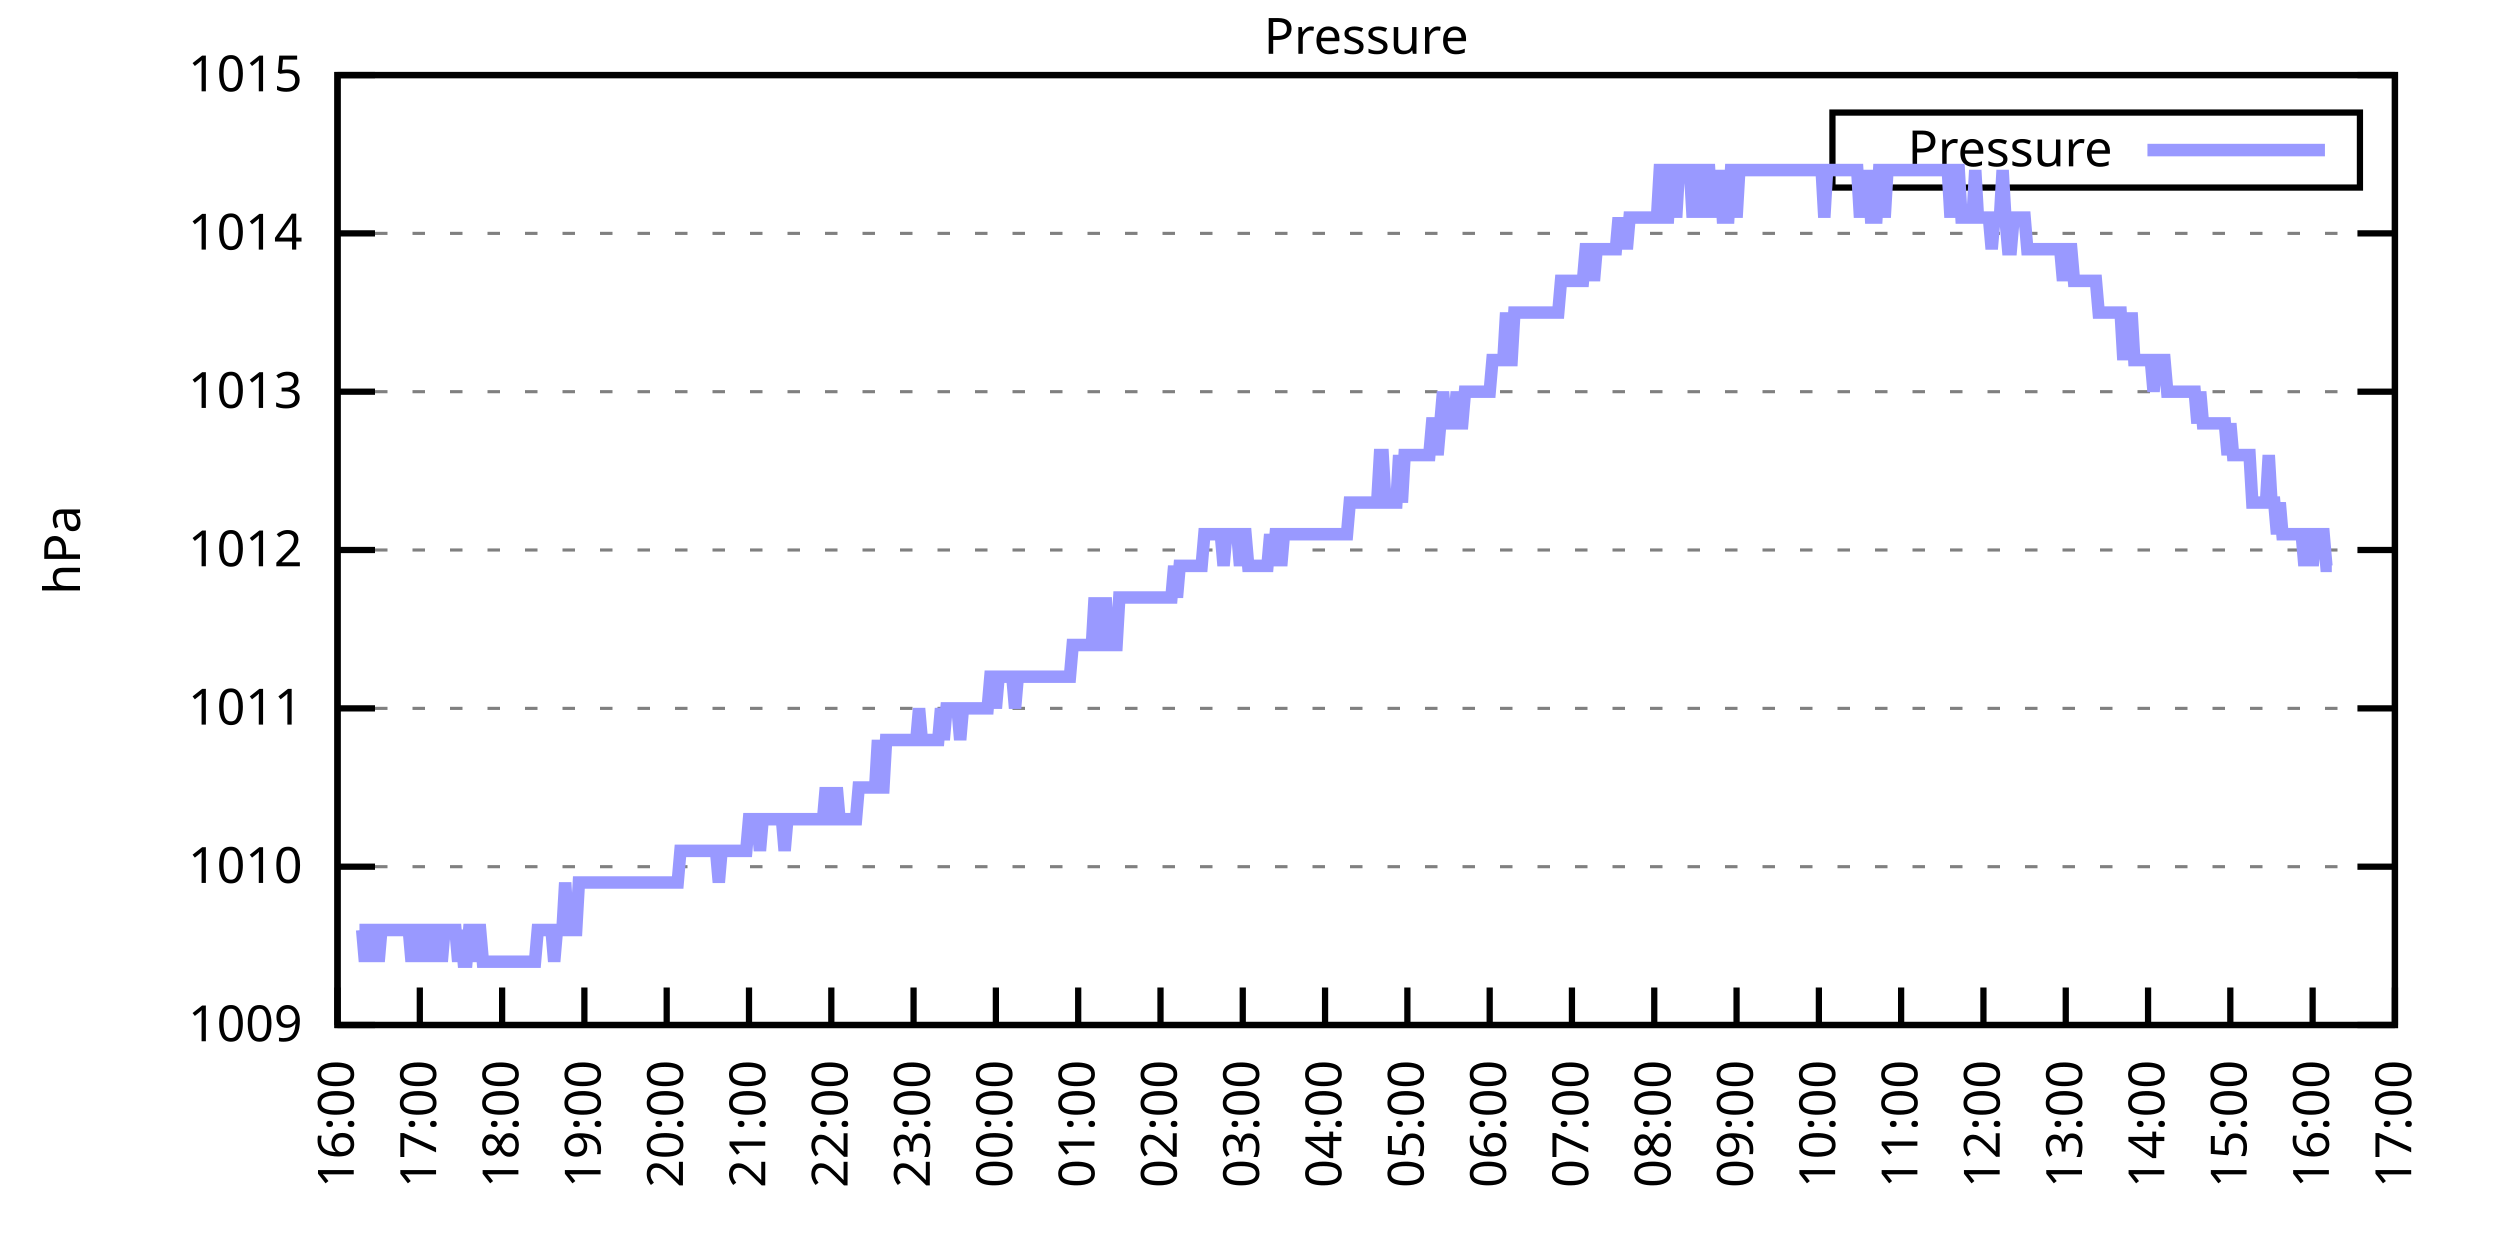
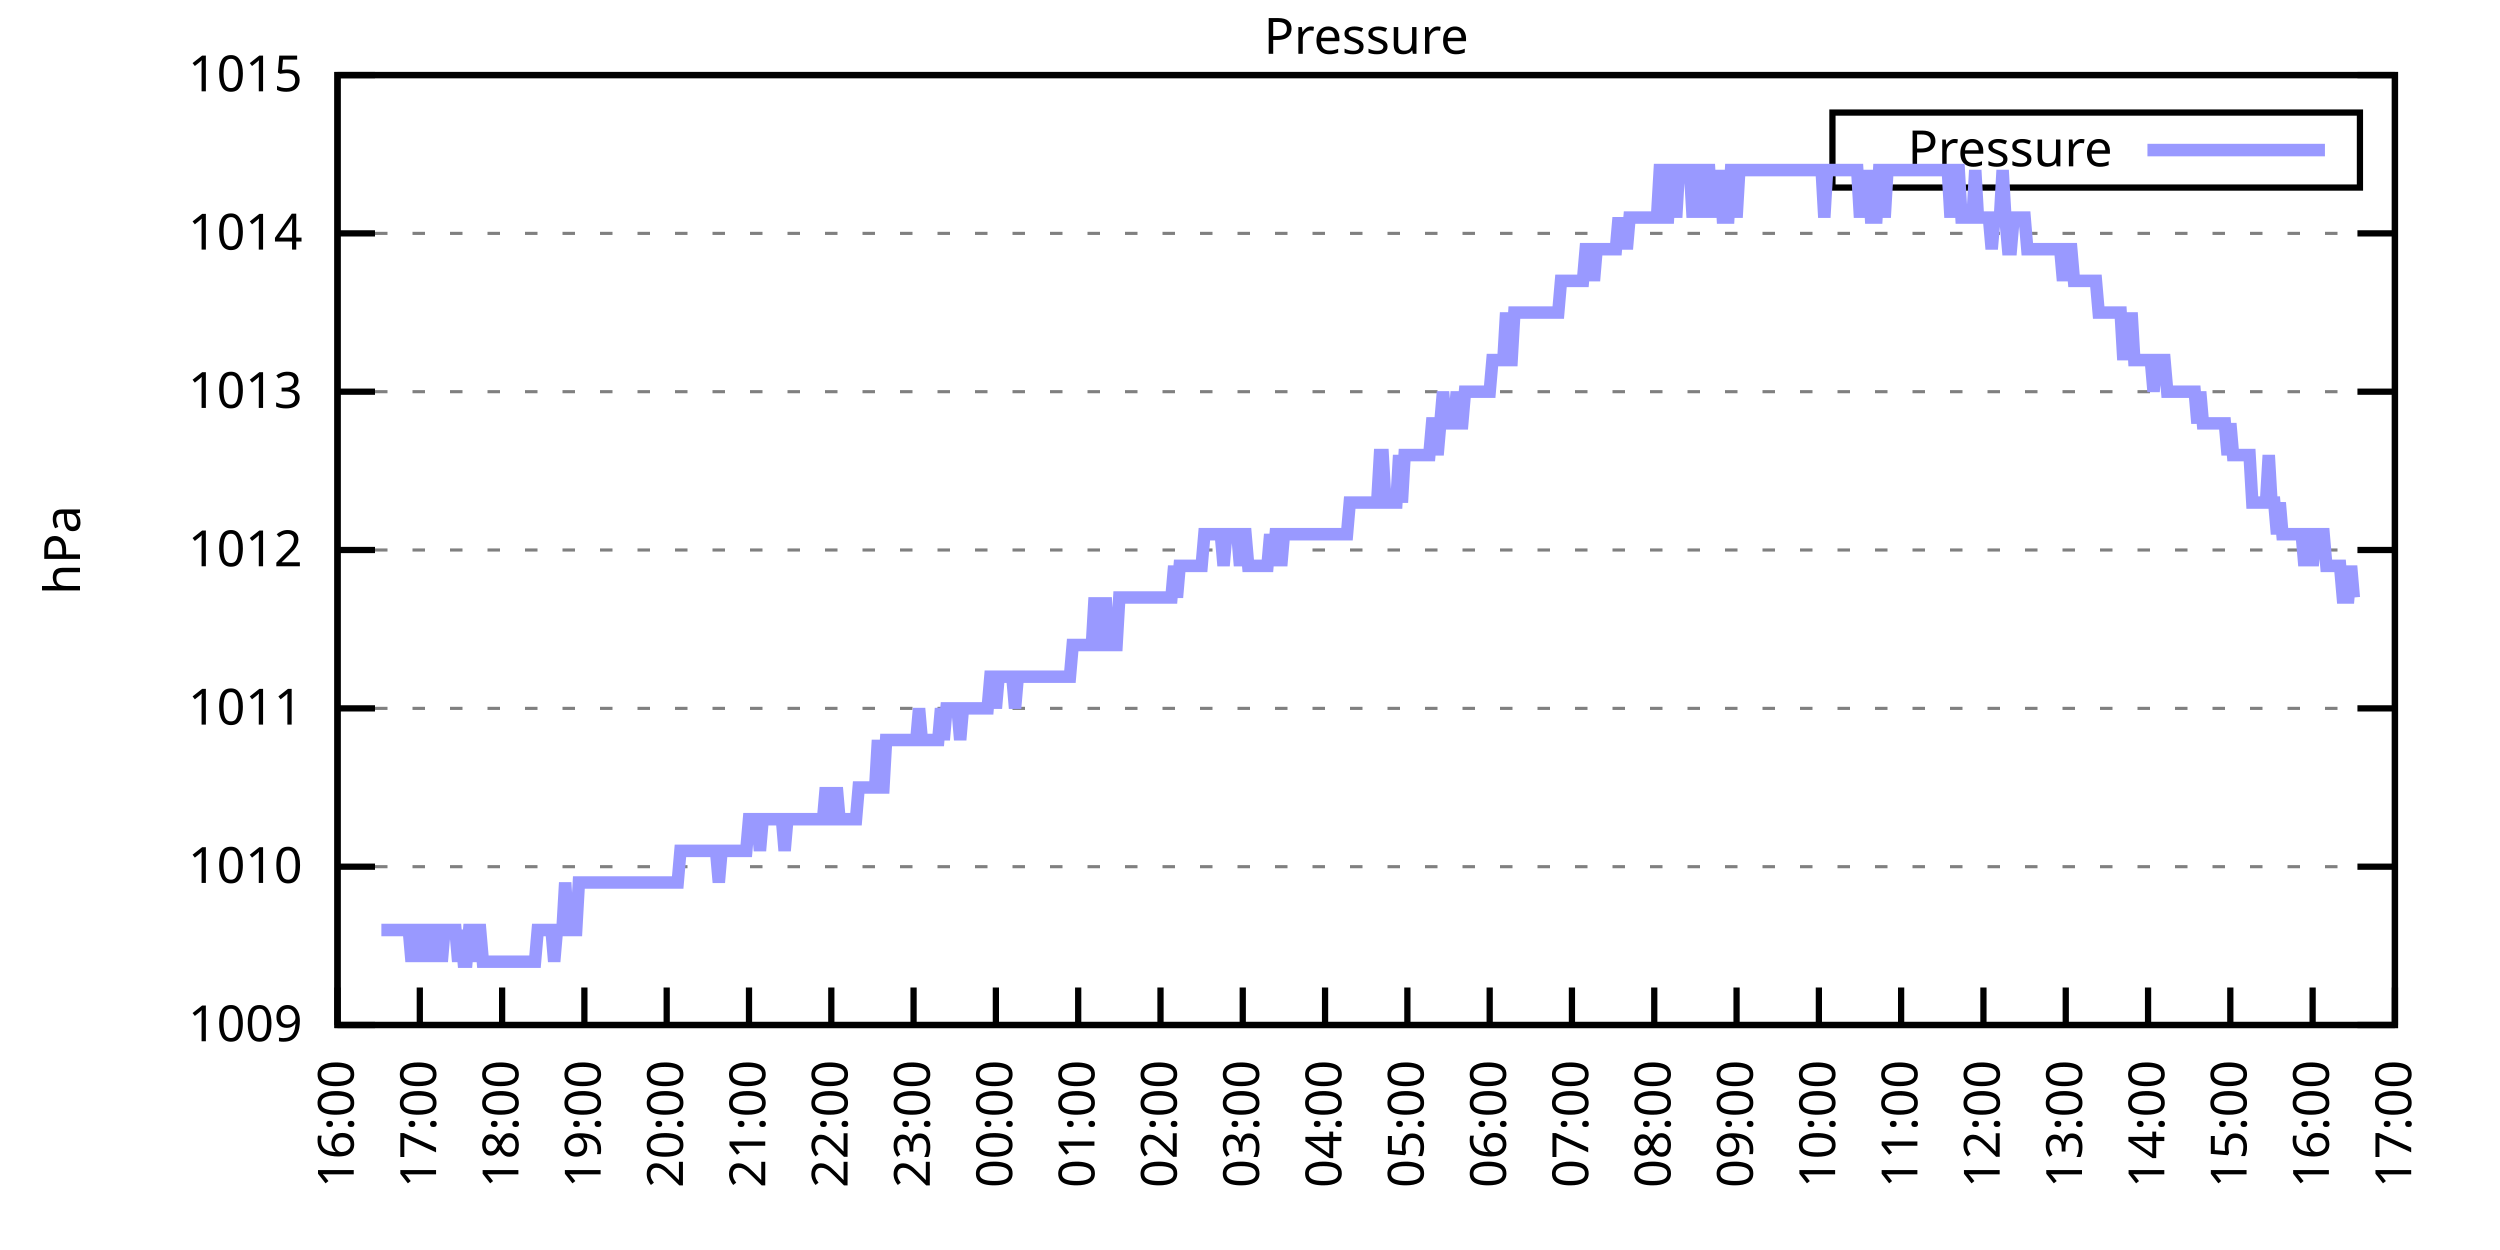
<svg xmlns="http://www.w3.org/2000/svg" xmlns:xlink="http://www.w3.org/1999/xlink" width="400" height="200" viewBox="0 0 400 200">
  <g id="gnuplot_canvas">
    <rect x="0" y="0" width="400" height="200" fill="none" />
    <defs>
      <circle id="gpDot" r="0.5" stroke-width="0.5" stroke="currentColor" />
      <path id="gpPt0" stroke-width="0.333" stroke="currentColor" d="M-1,0 h2 M0,-1 v2" />
      <path id="gpPt1" stroke-width="0.333" stroke="currentColor" d="M-1,-1 L1,1 M1,-1 L-1,1" />
      <path id="gpPt2" stroke-width="0.333" stroke="currentColor" d="M-1,0 L1,0 M0,-1 L0,1 M-1,-1 L1,1 M-1,1 L1,-1" />
      <rect id="gpPt3" stroke-width="0.333" stroke="currentColor" x="-1" y="-1" width="2" height="2" />
      <rect id="gpPt4" stroke-width="0.333" stroke="currentColor" fill="currentColor" x="-1" y="-1" width="2" height="2" />
      <circle id="gpPt5" stroke-width="0.333" stroke="currentColor" cx="0" cy="0" r="1" />
      <use xlink:href="#gpPt5" id="gpPt6" fill="currentColor" stroke="none" />
      <path id="gpPt7" stroke-width="0.333" stroke="currentColor" d="M0,-1.33 L-1.33,0.67 L1.33,0.67 z" />
      <use xlink:href="#gpPt7" id="gpPt8" fill="currentColor" stroke="none" />
      <use xlink:href="#gpPt7" id="gpPt9" stroke="currentColor" transform="rotate(180)" />
      <use xlink:href="#gpPt9" id="gpPt10" fill="currentColor" stroke="none" />
      <use xlink:href="#gpPt3" id="gpPt11" stroke="currentColor" transform="rotate(45)" />
      <use xlink:href="#gpPt11" id="gpPt12" fill="currentColor" stroke="none" />
      <path id="gpPt13" stroke-width="0.333" stroke="currentColor" d="M0,1.330 L1.265,0.411 L0.782,-1.067 L-0.782,-1.076 L-1.265,0.411 z" />
      <use xlink:href="#gpPt13" id="gpPt14" fill="currentColor" stroke="none" />
      <filter id="textbox" filterUnits="objectBoundingBox" x="0" y="0" height="1" width="1">
        <feFlood flood-color="white" flood-opacity="1" result="bgnd" />
        <feComposite in="SourceGraphic" in2="bgnd" operator="atop" />
      </filter>
      <filter id="greybox" filterUnits="objectBoundingBox" x="0" y="0" height="1" width="1">
        <feFlood flood-color="lightgrey" flood-opacity="1" result="grey" />
        <feComposite in="SourceGraphic" in2="grey" operator="atop" />
      </filter>
    </defs>
    <g fill="none" color="white" stroke="currentColor" stroke-width="1.00" stroke-linecap="butt" stroke-linejoin="miter">
</g>
    <g fill="none" color="black" stroke="currentColor" stroke-width="1.00" stroke-linecap="butt" stroke-linejoin="miter">
      <g stroke="none" shape-rendering="crispEdges">
        <polygon fill="rgb(255, 255, 255)" points="54.00,164.00 383.18,164.00 383.18,12.02 54.00,12.02 " />
      </g>
    </g>
    <g fill="none" color="black" stroke="currentColor" stroke-width="1.00" stroke-linecap="butt" stroke-linejoin="miter">
</g>
    <g fill="none" color="black" stroke="black" stroke-width="0.50" stroke-linecap="butt" stroke-linejoin="miter">
</g>
    <g fill="none" color="gray" stroke="currentColor" stroke-width="0.50" stroke-linecap="butt" stroke-linejoin="miter">
      <path stroke="gray" stroke-dasharray="2,4" class="gridline" d="M54.00,164.00 L383.19,164.00  " />
    </g>
    <g fill="none" color="gray" stroke="gray" stroke-width="1.00" stroke-linecap="butt" stroke-linejoin="miter">
</g>
    <g fill="none" color="black" stroke="currentColor" stroke-width="1.00" stroke-linecap="butt" stroke-linejoin="miter">
      <path stroke="black" d="M54.00,164.00 L60.00,164.00 M383.19,164.00 L377.19,164.00  " />
      <g transform="translate(48.40,166.60)" stroke="none" fill="black" font-family="Sans" font-size="8.00" text-anchor="end">
        <text>
          <tspan font-family="Sans"> 1009</tspan>
        </text>
      </g>
    </g>
    <g fill="none" color="black" stroke="currentColor" stroke-width="1.00" stroke-linecap="butt" stroke-linejoin="miter">
</g>
    <g fill="none" color="black" stroke="black" stroke-width="0.50" stroke-linecap="butt" stroke-linejoin="miter">
</g>
    <g fill="none" color="gray" stroke="currentColor" stroke-width="0.50" stroke-linecap="butt" stroke-linejoin="miter">
      <path stroke="gray" stroke-dasharray="2,4" class="gridline" d="M54.00,138.67 L383.19,138.67  " />
    </g>
    <g fill="none" color="gray" stroke="gray" stroke-width="1.00" stroke-linecap="butt" stroke-linejoin="miter">
</g>
    <g fill="none" color="black" stroke="currentColor" stroke-width="1.00" stroke-linecap="butt" stroke-linejoin="miter">
      <path stroke="black" d="M54.00,138.67 L60.00,138.67 M383.19,138.67 L377.19,138.67  " />
      <g transform="translate(48.40,141.27)" stroke="none" fill="black" font-family="Sans" font-size="8.00" text-anchor="end">
        <text>
          <tspan font-family="Sans"> 1010</tspan>
        </text>
      </g>
    </g>
    <g fill="none" color="black" stroke="currentColor" stroke-width="1.00" stroke-linecap="butt" stroke-linejoin="miter">
</g>
    <g fill="none" color="black" stroke="black" stroke-width="0.50" stroke-linecap="butt" stroke-linejoin="miter">
</g>
    <g fill="none" color="gray" stroke="currentColor" stroke-width="0.50" stroke-linecap="butt" stroke-linejoin="miter">
      <path stroke="gray" stroke-dasharray="2,4" class="gridline" d="M54.00,113.34 L383.19,113.34  " />
    </g>
    <g fill="none" color="gray" stroke="gray" stroke-width="1.00" stroke-linecap="butt" stroke-linejoin="miter">
</g>
    <g fill="none" color="black" stroke="currentColor" stroke-width="1.00" stroke-linecap="butt" stroke-linejoin="miter">
      <path stroke="black" d="M54.00,113.34 L60.00,113.34 M383.19,113.34 L377.19,113.34  " />
      <g transform="translate(48.40,115.94)" stroke="none" fill="black" font-family="Sans" font-size="8.00" text-anchor="end">
        <text>
          <tspan font-family="Sans"> 1011</tspan>
        </text>
      </g>
    </g>
    <g fill="none" color="black" stroke="currentColor" stroke-width="1.00" stroke-linecap="butt" stroke-linejoin="miter">
</g>
    <g fill="none" color="black" stroke="black" stroke-width="0.50" stroke-linecap="butt" stroke-linejoin="miter">
</g>
    <g fill="none" color="gray" stroke="currentColor" stroke-width="0.50" stroke-linecap="butt" stroke-linejoin="miter">
      <path stroke="gray" stroke-dasharray="2,4" class="gridline" d="M54.00,88.00 L383.19,88.00  " />
    </g>
    <g fill="none" color="gray" stroke="gray" stroke-width="1.00" stroke-linecap="butt" stroke-linejoin="miter">
</g>
    <g fill="none" color="black" stroke="currentColor" stroke-width="1.00" stroke-linecap="butt" stroke-linejoin="miter">
      <path stroke="black" d="M54.00,88.00 L60.00,88.00 M383.19,88.00 L377.19,88.00  " />
      <g transform="translate(48.40,90.60)" stroke="none" fill="black" font-family="Sans" font-size="8.00" text-anchor="end">
        <text>
          <tspan font-family="Sans"> 1012</tspan>
        </text>
      </g>
    </g>
    <g fill="none" color="black" stroke="currentColor" stroke-width="1.00" stroke-linecap="butt" stroke-linejoin="miter">
</g>
    <g fill="none" color="black" stroke="black" stroke-width="0.50" stroke-linecap="butt" stroke-linejoin="miter">
</g>
    <g fill="none" color="gray" stroke="currentColor" stroke-width="0.50" stroke-linecap="butt" stroke-linejoin="miter">
      <path stroke="gray" stroke-dasharray="2,4" class="gridline" d="M54.00,62.67 L383.19,62.67  " />
    </g>
    <g fill="none" color="gray" stroke="gray" stroke-width="1.00" stroke-linecap="butt" stroke-linejoin="miter">
</g>
    <g fill="none" color="black" stroke="currentColor" stroke-width="1.00" stroke-linecap="butt" stroke-linejoin="miter">
      <path stroke="black" d="M54.00,62.67 L60.00,62.67 M383.19,62.67 L377.19,62.67  " />
      <g transform="translate(48.40,65.27)" stroke="none" fill="black" font-family="Sans" font-size="8.00" text-anchor="end">
        <text>
          <tspan font-family="Sans"> 1013</tspan>
        </text>
      </g>
    </g>
    <g fill="none" color="black" stroke="currentColor" stroke-width="1.00" stroke-linecap="butt" stroke-linejoin="miter">
</g>
    <g fill="none" color="black" stroke="black" stroke-width="0.50" stroke-linecap="butt" stroke-linejoin="miter">
</g>
    <g fill="none" color="gray" stroke="currentColor" stroke-width="0.50" stroke-linecap="butt" stroke-linejoin="miter">
      <path stroke="gray" stroke-dasharray="2,4" class="gridline" d="M54.00,37.34 L383.19,37.34  " />
    </g>
    <g fill="none" color="gray" stroke="gray" stroke-width="1.00" stroke-linecap="butt" stroke-linejoin="miter">
</g>
    <g fill="none" color="black" stroke="currentColor" stroke-width="1.00" stroke-linecap="butt" stroke-linejoin="miter">
      <path stroke="black" d="M54.00,37.34 L60.00,37.34 M383.19,37.34 L377.19,37.34  " />
      <g transform="translate(48.40,39.94)" stroke="none" fill="black" font-family="Sans" font-size="8.00" text-anchor="end">
        <text>
          <tspan font-family="Sans"> 1014</tspan>
        </text>
      </g>
    </g>
    <g fill="none" color="black" stroke="currentColor" stroke-width="1.00" stroke-linecap="butt" stroke-linejoin="miter">
</g>
    <g fill="none" color="black" stroke="black" stroke-width="0.50" stroke-linecap="butt" stroke-linejoin="miter">
</g>
    <g fill="none" color="gray" stroke="currentColor" stroke-width="0.50" stroke-linecap="butt" stroke-linejoin="miter">
      <path stroke="gray" stroke-dasharray="2,4" class="gridline" d="M54.00,12.01 L383.19,12.01  " />
    </g>
    <g fill="none" color="gray" stroke="gray" stroke-width="1.00" stroke-linecap="butt" stroke-linejoin="miter">
</g>
    <g fill="none" color="black" stroke="currentColor" stroke-width="1.00" stroke-linecap="butt" stroke-linejoin="miter">
      <path stroke="black" d="M54.00,12.01 L60.00,12.01 M383.19,12.01 L377.19,12.01  " />
      <g transform="translate(48.40,14.61)" stroke="none" fill="black" font-family="Sans" font-size="8.00" text-anchor="end">
        <text>
          <tspan font-family="Sans"> 1015</tspan>
        </text>
      </g>
    </g>
    <g fill="none" color="black" stroke="currentColor" stroke-width="1.00" stroke-linecap="butt" stroke-linejoin="miter">
      <path stroke="black" d="M54.00,164.00 L54.00,158.00  " />
      <g transform="translate(56.60,169.60) rotate(270.00)" stroke="none" fill="black" font-family="Sans" font-size="8.00" text-anchor="end">
        <text>
          <tspan font-family="Sans">16:00</tspan>
        </text>
      </g>
    </g>
    <g fill="none" color="black" stroke="currentColor" stroke-width="1.00" stroke-linecap="butt" stroke-linejoin="miter">
      <path stroke="black" d="M67.17,164.00 L67.17,158.00  " />
      <g transform="translate(69.77,169.60) rotate(270.00)" stroke="none" fill="black" font-family="Sans" font-size="8.00" text-anchor="end">
        <text>
          <tspan font-family="Sans">17:00</tspan>
        </text>
      </g>
    </g>
    <g fill="none" color="black" stroke="currentColor" stroke-width="1.00" stroke-linecap="butt" stroke-linejoin="miter">
      <path stroke="black" d="M80.34,164.00 L80.34,158.00  " />
      <g transform="translate(82.94,169.60) rotate(270.00)" stroke="none" fill="black" font-family="Sans" font-size="8.00" text-anchor="end">
        <text>
          <tspan font-family="Sans">18:00</tspan>
        </text>
      </g>
    </g>
    <g fill="none" color="black" stroke="currentColor" stroke-width="1.00" stroke-linecap="butt" stroke-linejoin="miter">
      <path stroke="black" d="M93.50,164.00 L93.50,158.00  " />
      <g transform="translate(96.10,169.60) rotate(270.00)" stroke="none" fill="black" font-family="Sans" font-size="8.00" text-anchor="end">
        <text>
          <tspan font-family="Sans">19:00</tspan>
        </text>
      </g>
    </g>
    <g fill="none" color="black" stroke="currentColor" stroke-width="1.00" stroke-linecap="butt" stroke-linejoin="miter">
      <path stroke="black" d="M106.67,164.00 L106.67,158.00  " />
      <g transform="translate(109.27,169.60) rotate(270.00)" stroke="none" fill="black" font-family="Sans" font-size="8.00" text-anchor="end">
        <text>
          <tspan font-family="Sans">20:00</tspan>
        </text>
      </g>
    </g>
    <g fill="none" color="black" stroke="currentColor" stroke-width="1.00" stroke-linecap="butt" stroke-linejoin="miter">
      <path stroke="black" d="M119.84,164.00 L119.84,158.00  " />
      <g transform="translate(122.44,169.60) rotate(270.00)" stroke="none" fill="black" font-family="Sans" font-size="8.00" text-anchor="end">
        <text>
          <tspan font-family="Sans">21:00</tspan>
        </text>
      </g>
    </g>
    <g fill="none" color="black" stroke="currentColor" stroke-width="1.00" stroke-linecap="butt" stroke-linejoin="miter">
      <path stroke="black" d="M133.01,164.00 L133.01,158.00  " />
      <g transform="translate(135.61,169.60) rotate(270.00)" stroke="none" fill="black" font-family="Sans" font-size="8.00" text-anchor="end">
        <text>
          <tspan font-family="Sans">22:00</tspan>
        </text>
      </g>
    </g>
    <g fill="none" color="black" stroke="currentColor" stroke-width="1.00" stroke-linecap="butt" stroke-linejoin="miter">
      <path stroke="black" d="M146.17,164.00 L146.17,158.00  " />
      <g transform="translate(148.77,169.60) rotate(270.00)" stroke="none" fill="black" font-family="Sans" font-size="8.00" text-anchor="end">
        <text>
          <tspan font-family="Sans">23:00</tspan>
        </text>
      </g>
    </g>
    <g fill="none" color="black" stroke="currentColor" stroke-width="1.00" stroke-linecap="butt" stroke-linejoin="miter">
      <path stroke="black" d="M159.34,164.00 L159.34,158.00  " />
      <g transform="translate(161.94,169.60) rotate(270.00)" stroke="none" fill="black" font-family="Sans" font-size="8.00" text-anchor="end">
        <text>
          <tspan font-family="Sans">00:00</tspan>
        </text>
      </g>
    </g>
    <g fill="none" color="black" stroke="currentColor" stroke-width="1.00" stroke-linecap="butt" stroke-linejoin="miter">
      <path stroke="black" d="M172.51,164.00 L172.51,158.00  " />
      <g transform="translate(175.11,169.60) rotate(270.00)" stroke="none" fill="black" font-family="Sans" font-size="8.00" text-anchor="end">
        <text>
          <tspan font-family="Sans">01:00</tspan>
        </text>
      </g>
    </g>
    <g fill="none" color="black" stroke="currentColor" stroke-width="1.00" stroke-linecap="butt" stroke-linejoin="miter">
      <path stroke="black" d="M185.68,164.00 L185.68,158.00  " />
      <g transform="translate(188.28,169.60) rotate(270.00)" stroke="none" fill="black" font-family="Sans" font-size="8.00" text-anchor="end">
        <text>
          <tspan font-family="Sans">02:00</tspan>
        </text>
      </g>
    </g>
    <g fill="none" color="black" stroke="currentColor" stroke-width="1.00" stroke-linecap="butt" stroke-linejoin="miter">
      <path stroke="black" d="M198.84,164.00 L198.84,158.00  " />
      <g transform="translate(201.44,169.60) rotate(270.00)" stroke="none" fill="black" font-family="Sans" font-size="8.00" text-anchor="end">
        <text>
          <tspan font-family="Sans">03:00</tspan>
        </text>
      </g>
    </g>
    <g fill="none" color="black" stroke="currentColor" stroke-width="1.00" stroke-linecap="butt" stroke-linejoin="miter">
      <path stroke="black" d="M212.01,164.00 L212.01,158.00  " />
      <g transform="translate(214.61,169.60) rotate(270.00)" stroke="none" fill="black" font-family="Sans" font-size="8.00" text-anchor="end">
        <text>
          <tspan font-family="Sans">04:00</tspan>
        </text>
      </g>
    </g>
    <g fill="none" color="black" stroke="currentColor" stroke-width="1.00" stroke-linecap="butt" stroke-linejoin="miter">
      <path stroke="black" d="M225.18,164.00 L225.18,158.00  " />
      <g transform="translate(227.78,169.60) rotate(270.00)" stroke="none" fill="black" font-family="Sans" font-size="8.00" text-anchor="end">
        <text>
          <tspan font-family="Sans">05:00</tspan>
        </text>
      </g>
    </g>
    <g fill="none" color="black" stroke="currentColor" stroke-width="1.00" stroke-linecap="butt" stroke-linejoin="miter">
      <path stroke="black" d="M238.35,164.00 L238.35,158.00  " />
      <g transform="translate(240.95,169.60) rotate(270.00)" stroke="none" fill="black" font-family="Sans" font-size="8.00" text-anchor="end">
        <text>
          <tspan font-family="Sans">06:00</tspan>
        </text>
      </g>
    </g>
    <g fill="none" color="black" stroke="currentColor" stroke-width="1.00" stroke-linecap="butt" stroke-linejoin="miter">
      <path stroke="black" d="M251.51,164.00 L251.51,158.00  " />
      <g transform="translate(254.11,169.60) rotate(270.00)" stroke="none" fill="black" font-family="Sans" font-size="8.00" text-anchor="end">
        <text>
          <tspan font-family="Sans">07:00</tspan>
        </text>
      </g>
    </g>
    <g fill="none" color="black" stroke="currentColor" stroke-width="1.00" stroke-linecap="butt" stroke-linejoin="miter">
      <path stroke="black" d="M264.68,164.00 L264.68,158.00  " />
      <g transform="translate(267.28,169.60) rotate(270.00)" stroke="none" fill="black" font-family="Sans" font-size="8.00" text-anchor="end">
        <text>
          <tspan font-family="Sans">08:00</tspan>
        </text>
      </g>
    </g>
    <g fill="none" color="black" stroke="currentColor" stroke-width="1.00" stroke-linecap="butt" stroke-linejoin="miter">
      <path stroke="black" d="M277.85,164.00 L277.85,158.00  " />
      <g transform="translate(280.45,169.60) rotate(270.00)" stroke="none" fill="black" font-family="Sans" font-size="8.00" text-anchor="end">
        <text>
          <tspan font-family="Sans">09:00</tspan>
        </text>
      </g>
    </g>
    <g fill="none" color="black" stroke="currentColor" stroke-width="1.00" stroke-linecap="butt" stroke-linejoin="miter">
      <path stroke="black" d="M291.02,164.00 L291.02,158.00  " />
      <g transform="translate(293.62,169.60) rotate(270.00)" stroke="none" fill="black" font-family="Sans" font-size="8.00" text-anchor="end">
        <text>
          <tspan font-family="Sans">10:00</tspan>
        </text>
      </g>
    </g>
    <g fill="none" color="black" stroke="currentColor" stroke-width="1.00" stroke-linecap="butt" stroke-linejoin="miter">
      <path stroke="black" d="M304.18,164.00 L304.18,158.00  " />
      <g transform="translate(306.78,169.60) rotate(270.00)" stroke="none" fill="black" font-family="Sans" font-size="8.00" text-anchor="end">
        <text>
          <tspan font-family="Sans">11:00</tspan>
        </text>
      </g>
    </g>
    <g fill="none" color="black" stroke="currentColor" stroke-width="1.00" stroke-linecap="butt" stroke-linejoin="miter">
      <path stroke="black" d="M317.35,164.00 L317.35,158.00  " />
      <g transform="translate(319.95,169.60) rotate(270.00)" stroke="none" fill="black" font-family="Sans" font-size="8.00" text-anchor="end">
        <text>
          <tspan font-family="Sans">12:00</tspan>
        </text>
      </g>
    </g>
    <g fill="none" color="black" stroke="currentColor" stroke-width="1.00" stroke-linecap="butt" stroke-linejoin="miter">
      <path stroke="black" d="M330.52,164.00 L330.52,158.00  " />
      <g transform="translate(333.12,169.60) rotate(270.00)" stroke="none" fill="black" font-family="Sans" font-size="8.00" text-anchor="end">
        <text>
          <tspan font-family="Sans">13:00</tspan>
        </text>
      </g>
    </g>
    <g fill="none" color="black" stroke="currentColor" stroke-width="1.00" stroke-linecap="butt" stroke-linejoin="miter">
      <path stroke="black" d="M343.69,164.00 L343.69,158.00  " />
      <g transform="translate(346.29,169.60) rotate(270.00)" stroke="none" fill="black" font-family="Sans" font-size="8.00" text-anchor="end">
        <text>
          <tspan font-family="Sans">14:00</tspan>
        </text>
      </g>
    </g>
    <g fill="none" color="black" stroke="currentColor" stroke-width="1.00" stroke-linecap="butt" stroke-linejoin="miter">
      <path stroke="black" d="M356.85,164.00 L356.85,158.00  " />
      <g transform="translate(359.45,169.60) rotate(270.00)" stroke="none" fill="black" font-family="Sans" font-size="8.00" text-anchor="end">
        <text>
          <tspan font-family="Sans">15:00</tspan>
        </text>
      </g>
    </g>
    <g fill="none" color="black" stroke="currentColor" stroke-width="1.00" stroke-linecap="butt" stroke-linejoin="miter">
      <path stroke="black" d="M370.02,164.00 L370.02,158.00  " />
      <g transform="translate(372.62,169.60) rotate(270.00)" stroke="none" fill="black" font-family="Sans" font-size="8.00" text-anchor="end">
        <text>
          <tspan font-family="Sans">16:00</tspan>
        </text>
      </g>
    </g>
    <g fill="none" color="black" stroke="currentColor" stroke-width="1.00" stroke-linecap="butt" stroke-linejoin="miter">
      <path stroke="black" d="M383.19,164.00 L383.19,158.00  " />
      <g transform="translate(385.79,169.60) rotate(270.00)" stroke="none" fill="black" font-family="Sans" font-size="8.00" text-anchor="end">
        <text>
          <tspan font-family="Sans">17:00</tspan>
        </text>
      </g>
    </g>
    <g fill="none" color="black" stroke="currentColor" stroke-width="1.00" stroke-linecap="butt" stroke-linejoin="miter">
</g>
    <g fill="none" color="black" stroke="currentColor" stroke-width="1.00" stroke-linecap="butt" stroke-linejoin="miter">
      <path stroke="black" d="M54.00,12.01 L54.00,164.00 L383.19,164.00 L383.19,12.01 L54.00,12.01 Z  " />
    </g>
    <g fill="none" color="black" stroke="currentColor" stroke-width="1.00" stroke-linecap="butt" stroke-linejoin="miter">
</g>
    <g fill="none" color="black" stroke="currentColor" stroke-width="1.00" stroke-linecap="butt" stroke-linejoin="miter">
      <path stroke="black" d="M293.19,30.01 L293.19,18.01 L377.59,18.01 L377.59,30.01 L293.19,30.01 Z  " />
    </g>
    <g id="Pressure_plot_1">
      <g fill="none" color="white" stroke="black" stroke-width="2.00" stroke-linecap="butt" stroke-linejoin="miter">
</g>
      <g fill="none" color="black" stroke="currentColor" stroke-width="2.00" stroke-linecap="butt" stroke-linejoin="miter">
        <g transform="translate(337.99,26.61)" stroke="none" fill="black" font-family="Sans" font-size="8.00" text-anchor="end">
          <text>
            <tspan font-family="Sans">Pressure</tspan>
          </text>
        </g>
      </g>
      <g fill="none" color="black" stroke="currentColor" stroke-width="2.00" stroke-linecap="butt" stroke-linejoin="miter">
-         <path stroke="rgb(153, 153, 255)" d="M343.59,24.01 L371.99,24.01 M57.51,148.80 L57.95,148.80 L58.39,153.87 L58.83,148.80 L59.27,148.80 L59.71,153.87   L60.14,148.80 L60.58,153.87 L61.02,148.80 L61.46,148.80 L61.90,148.80 L62.34,148.80 L62.78,148.80 L63.22,148.80   L63.66,148.80 L64.10,148.80 L64.53,148.80 L64.97,148.80 L65.41,148.80 L65.85,153.87 L66.29,148.80 L66.73,153.87   L67.17,148.80 L67.61,148.80 L68.05,153.87 L68.48,148.80 L68.92,153.87 L69.36,148.80 L69.80,148.80 L70.24,148.80   L70.68,153.87 L71.12,148.80 L71.56,148.80 L72.00,148.80 L72.43,148.80 L72.87,148.80 L73.31,153.87 L73.75,148.80   L74.19,153.87 L74.63,153.87 L75.07,148.80 L75.51,148.80 L75.95,153.87 L76.38,148.80 L76.82,148.80 L77.26,153.87   L77.70,153.87 L78.14,153.87 L78.58,153.87 L79.02,153.87 L79.46,153.87 L79.90,153.87 L80.34,153.87 L80.77,153.87   L81.21,153.87 L81.65,153.87 L82.09,153.87 L82.53,153.87 L82.97,153.87 L83.41,153.87 L83.85,153.87 L84.29,153.87   L84.72,153.87 L85.16,153.87 L85.60,153.87 L86.04,148.80 L86.48,148.80 L86.92,148.80 L87.36,148.80 L87.80,148.80   L88.24,148.80 L88.67,153.87 L89.11,148.80 L89.55,148.80 L89.99,148.80 L90.43,141.20 L90.87,148.80 L91.31,148.80   L91.75,148.80 L92.19,148.80 L92.62,141.20 L93.06,141.20 L93.50,141.20 L93.94,141.20 L94.38,141.20 L94.82,141.20   L95.26,141.20 L95.70,141.20 L96.14,141.20 L96.58,141.20 L97.01,141.20 L97.45,141.20 L97.89,141.20 L98.33,141.20   L98.77,141.20 L99.21,141.20 L99.65,141.20 L100.09,141.20 L100.53,141.20 L100.96,141.20 L101.40,141.20 L101.84,141.20   L102.28,141.20 L102.72,141.20 L103.16,141.20 L103.60,141.20 L104.04,141.20 L104.48,141.20 L104.91,141.20 L105.35,141.20   L105.79,141.20 L106.23,141.20 L106.67,141.20 L107.11,141.20 L107.55,141.20 L107.99,141.20 L108.43,141.20 L108.87,136.14   L109.30,136.14 L109.74,136.14 L110.18,136.14 L110.62,136.14 L111.06,136.14 L111.50,136.14 L111.94,136.14 L112.38,136.14   L112.82,136.14 L113.25,136.14 L113.69,136.14 L114.13,136.14 L114.57,136.14 L115.01,141.20 L115.45,136.14 L115.89,136.14   L116.33,136.14 L116.77,136.14 L117.20,136.14 L117.64,136.14 L118.08,136.14 L118.52,136.14 L118.96,136.14 L119.40,136.14   L119.84,131.07 L120.28,131.07 L120.72,131.07 L121.15,131.07 L121.59,136.14 L122.03,131.07 L122.47,131.07 L122.91,131.07   L123.35,131.07 L123.79,131.07 L124.23,131.07 L124.67,131.07 L125.11,131.07 L125.54,136.14 L125.98,131.07 L126.42,131.07   L126.86,131.07 L127.30,131.07 L127.74,131.07 L128.18,131.07 L128.62,131.07 L129.06,131.07 L129.49,131.07 L129.93,131.07   L130.37,131.07 L130.81,131.07 L131.25,131.07 L131.69,131.07 L132.13,126.00 L132.57,131.07 L133.01,131.07 L133.44,131.07   L133.88,126.00 L134.32,131.07 L134.76,131.07 L135.20,131.07 L135.64,131.07 L136.08,131.07 L136.52,131.07 L136.96,131.07   L137.39,126.00 L137.83,126.00 L138.27,126.00 L138.71,126.00 L139.15,126.00 L139.59,126.00 L140.03,126.00 L140.47,118.40   L140.91,126.00 L141.35,126.00 L141.78,118.40 L142.22,118.40 L142.66,118.40 L143.10,118.40 L143.54,118.40 L143.98,118.40   L144.42,118.40 L144.86,118.40 L145.30,118.40 L145.73,118.40 L146.17,118.40 L146.61,118.40 L147.05,113.34 L147.49,118.40   L147.93,118.40 L148.37,118.40 L148.81,118.40 L149.25,118.40 L149.68,118.40 L150.12,118.40 L150.56,113.34 L151.00,118.40   L151.44,113.34 L151.88,113.34 L152.32,113.34 L152.76,113.34 L153.20,113.34 L153.63,118.40 L154.07,113.34 L154.51,113.34   L154.95,113.34 L155.39,113.34 L155.83,113.34 L156.27,113.34 L156.71,113.34 L157.15,113.34 L157.59,113.34 L158.02,113.34   L158.46,108.27 L158.90,108.27 L159.34,113.34 L159.78,108.27 L160.22,108.27 L160.66,108.27 L161.10,108.27 L161.54,108.27   L161.97,108.27 L162.41,113.34 L162.85,108.27 L163.29,108.27 L163.73,108.27 L164.17,108.27 L164.61,108.27 L165.05,108.27   L165.49,108.27 L165.92,108.27 L166.36,108.27 L166.80,108.27 L167.24,108.27 L167.68,108.27 L168.12,108.27 L168.56,108.27   L169.00,108.27 L169.44,108.27 L169.87,108.27 L170.31,108.27 L170.75,108.27 L171.19,108.27 L171.63,103.20 L172.07,103.20   L172.51,103.20 L172.95,103.20 L173.39,103.20 L173.83,103.20 L174.26,103.20 L174.70,103.20 L175.14,95.60 L175.58,103.20   L176.02,103.20 L176.46,103.20 L176.90,95.60 L177.34,103.20 L177.78,103.20 L178.21,103.20 L178.65,103.20 L179.09,95.60   L179.53,95.60 L179.97,95.60 L180.41,95.60 L180.85,95.60 L181.29,95.60 L181.73,95.60 L182.16,95.60 L182.60,95.60   L183.04,95.60 L183.48,95.60 L183.92,95.60 L184.36,95.60 L184.80,95.60 L185.24,95.60 L185.68,95.60 L186.11,95.60   L186.55,95.60 L186.99,95.60 L187.43,95.60 L187.87,90.54 L188.31,95.60 L188.75,90.54 L189.19,90.54 L189.63,90.54   L190.07,90.54 L190.50,90.54 L190.94,90.54 L191.38,90.54 L191.82,90.54 L192.26,90.54 L192.70,85.47 L193.14,85.47   L193.58,85.47 L194.02,85.47 L194.45,85.47 L194.89,85.47 L195.33,85.47 L195.77,90.54 L196.21,85.47 L196.65,85.47   L197.09,85.47 L197.53,85.47 L197.97,85.47 L198.40,90.54 L198.84,85.47 L199.28,85.47 L199.72,90.54 L200.16,90.54   L200.60,90.54 L201.04,90.54 L201.48,90.54 L201.92,90.54 L202.35,90.54 L202.79,90.54 L203.23,85.47 L203.67,90.54   L204.11,85.47 L204.55,85.47 L204.99,90.54 L205.43,85.47 L205.87,85.47 L206.31,85.47 L206.74,85.47 L207.18,85.47   L207.62,85.47 L208.06,85.47 L208.50,85.47 L208.94,85.47 L209.38,85.47 L209.82,85.47 L210.26,85.47 L210.69,85.47   L211.13,85.47 L211.57,85.47 L212.01,85.47 L212.45,85.47 L212.89,85.47 L213.33,85.47 L213.77,85.47 L214.21,85.47   L214.64,85.47 L215.08,85.47 L215.52,85.47 L215.96,80.41 L216.40,80.41 L216.84,80.41 L217.28,80.41 L217.72,80.41   L218.16,80.41 L218.60,80.41 L219.03,80.41 L219.47,80.41 L219.91,80.41 L220.35,80.41 L220.79,72.81 L221.23,72.81   L221.67,80.41 L222.11,80.41 L222.55,80.41 L222.98,80.41 L223.42,80.41 L223.86,72.81 L224.30,80.41 L224.74,72.81   L225.18,72.81 L225.62,72.81 L226.06,72.81 L226.50,72.81 L226.93,72.81 L227.37,72.81 L227.81,72.81 L228.25,72.81   L228.69,72.81 L229.13,67.74 L229.57,67.74 L230.01,72.81 L230.45,67.74 L230.88,62.67 L231.32,67.74 L231.76,67.74   L232.20,67.74 L232.64,67.74 L233.08,62.67 L233.52,67.74 L233.96,67.74 L234.40,62.67 L234.84,62.67 L235.27,62.67   L235.71,62.67 L236.15,62.67 L236.59,62.67 L237.03,62.67 L237.47,62.67 L237.91,62.67 L238.35,62.67 L238.79,57.61   L239.22,57.61 L239.66,57.61 L240.10,57.61 L240.54,57.61 L240.98,50.01 L241.42,57.61 L241.86,57.61 L242.30,50.01   L242.74,50.01 L243.17,50.01 L243.61,50.01 L244.05,50.01 L244.49,50.01 L244.93,50.01 L245.37,50.01 L245.81,50.01   L246.25,50.01 L246.69,50.01 L247.12,50.01 L247.56,50.01 L248.00,50.01 L248.44,50.01 L248.88,50.01 L249.32,50.01   L249.76,44.94 L250.20,44.94 L250.64,44.94 L251.08,44.94 L251.51,44.94 L251.95,44.94 L252.39,44.94 L252.83,44.94   L253.27,44.94 L253.71,39.87 L254.15,39.87 L254.59,39.87 L255.03,44.94 L255.46,39.87 L255.90,39.87 L256.34,39.87   L256.78,39.87 L257.22,39.87 L257.66,39.87 L258.10,39.87 L258.54,39.87 L258.98,34.81 L259.41,39.87 L259.85,34.81   L260.29,39.87 L260.73,34.81 L261.17,34.81 L261.61,34.81 L262.05,34.81 L262.49,34.81 L262.93,34.81 L263.36,34.81   L263.80,34.81 L264.24,34.81 L264.68,34.81 L265.12,34.81 L265.56,27.21 L266.00,27.21 L266.44,34.81 L266.88,34.81   L267.32,27.21 L267.75,27.21 L268.19,34.81 L268.63,27.21 L269.07,27.21 L269.51,27.21 L269.95,27.21 L270.39,27.21   L270.83,34.81 L271.27,27.21 L271.70,27.21 L272.14,27.21 L272.58,34.81 L273.02,27.21 L273.46,27.21 L273.90,34.81   L274.34,27.21 L274.78,34.81 L275.22,27.21 L275.65,34.81 L276.09,34.81 L276.53,34.81 L276.97,27.21 L277.41,27.21   L277.85,34.81 L278.29,27.21 L278.73,27.21 L279.17,27.21 L279.60,27.21 L280.04,27.21 L280.48,27.21 L280.92,27.21   L281.36,27.21 L281.80,27.21 L282.24,27.21 L282.68,27.21 L283.12,27.21 L283.56,27.21 L283.99,27.21 L284.43,27.21   L284.87,27.21 L285.31,27.21 L285.75,27.21 L286.19,27.21 L286.63,27.21 L287.07,27.21 L287.51,27.21 L287.94,27.21   L288.38,27.21 L288.82,27.21 L289.26,27.21 L289.70,27.21 L290.14,27.21 L290.58,27.21 L291.02,27.21 L291.46,27.21   L291.89,34.81 L292.33,27.21 L292.77,27.21 L293.21,27.21 L293.65,27.21 L294.09,27.21 L294.53,27.21 L294.97,27.21   L295.41,27.21 L295.84,27.21 L296.28,27.21 L296.72,27.21 L297.16,27.21 L297.60,34.81 L298.04,27.21 L298.48,34.81   L298.92,27.21 L299.36,34.81 L299.80,34.81 L300.23,34.81 L300.67,27.21 L301.11,27.21 L301.55,34.81 L301.99,27.21   L302.43,27.21 L302.87,27.21 L303.31,27.21 L303.75,27.21 L304.18,27.21 L304.62,27.21 L305.06,27.21 L305.50,27.21   L305.94,27.21 L306.38,27.21 L306.82,27.21 L307.26,27.21 L307.70,27.21 L308.13,27.21 L308.57,27.21 L309.01,27.21   L309.45,27.21 L309.89,27.21 L310.33,27.21 L310.77,27.21 L311.21,27.21 L311.65,27.21 L312.08,34.81 L312.52,27.21   L312.96,27.21 L313.40,27.21 L313.84,34.81 L314.28,34.81 L314.72,34.81 L315.16,34.81 L315.60,34.81 L316.04,27.21   L316.47,34.81 L316.91,34.81 L317.35,34.81 L317.79,34.81 L318.23,34.81 L318.67,39.87 L319.11,34.81 L319.55,34.81   L319.99,34.81 L320.42,27.21 L320.86,34.81 L321.30,39.87 L321.74,39.87 L322.18,34.81 L322.62,34.81 L323.06,34.81   L323.50,34.81 L323.94,34.81 L324.37,39.87 L324.81,39.87 L325.25,39.87 L325.69,39.87 L326.13,39.87 L326.57,39.87   L327.01,39.87 L327.45,39.87 L327.89,39.87 L328.33,39.87 L328.76,39.87 L329.20,39.87 L329.64,39.87 L330.08,44.94   L330.52,39.87 L330.96,39.87 L331.40,39.87 L331.84,44.94 L332.28,44.94 L332.71,44.94 L333.15,44.94 L333.59,44.94   L334.03,44.94 L334.47,44.94 L334.91,44.94 L335.35,44.94 L335.79,50.01 L336.23,50.01 L336.66,50.01 L337.10,50.01   L337.54,50.01 L337.98,50.01 L338.42,50.01 L338.86,50.01 L339.30,50.01 L339.74,57.61 L340.18,50.01 L340.61,57.61   L341.05,50.01 L341.49,57.61 L341.93,57.61 L342.37,57.61 L342.81,57.61 L343.25,57.61 L343.69,57.61 L344.13,57.61   L344.57,62.67 L345.00,57.61 L345.44,57.61 L345.88,57.61 L346.32,57.61 L346.76,62.67 L347.20,62.67 L347.64,62.67   L348.08,62.67 L348.52,62.67 L348.95,62.67 L349.39,62.67 L349.83,62.67 L350.27,62.67 L350.71,62.67 L351.15,62.67   L351.59,67.74 L352.03,62.67 L352.47,67.74 L352.90,67.74 L353.34,67.74 L353.78,67.74 L354.22,67.74 L354.66,67.74   L355.10,67.74 L355.54,67.74 L355.98,67.74 L356.42,72.81 L356.85,67.74 L357.29,72.81 L357.73,72.81 L358.17,72.81   L358.61,72.81 L359.05,72.81 L359.49,72.81 L359.93,72.81 L360.37,80.41 L360.81,80.41 L361.24,80.41 L361.68,80.41   L362.12,80.41 L362.56,80.41 L363.00,72.81 L363.44,80.41 L363.88,80.41 L364.32,85.47 L364.76,80.41 L365.19,85.47   L365.63,85.47 L366.07,85.47 L366.51,85.47 L366.95,85.47 L367.39,85.47 L367.83,85.47 L368.27,85.47 L368.71,90.54   L369.14,85.47 L369.58,85.47 L370.02,90.54 L370.46,85.47 L370.90,85.47 L371.34,85.47 L371.78,85.47 L372.22,90.54   L372.66,90.54 L373.09,90.54  " />
+         <path stroke="rgb(153, 153, 255)" d="M343.59,24.01 L371.99,24.01 M61.02,148.80 L61.46,148.80 L61.90,148.80 L62.34,148.80 L62.78,148.80 L63.22,148.80   L63.66,148.80 L64.10,148.80 L64.53,148.80 L64.97,148.80 L65.41,148.80 L65.85,153.87 L66.29,148.80 L66.73,153.87   L67.17,148.80 L67.61,148.80 L68.05,153.87 L68.48,148.80 L68.92,153.87 L69.36,148.80 L69.80,148.80 L70.24,148.80   L70.68,153.87 L71.12,148.80 L71.56,148.80 L72.00,148.80 L72.43,148.80 L72.87,148.80 L73.31,153.87 L73.75,148.80   L74.19,153.87 L74.63,153.87 L75.07,148.80 L75.51,148.80 L75.95,153.87 L76.38,148.80 L76.82,148.80 L77.26,153.87   L77.70,153.87 L78.14,153.87 L78.58,153.87 L79.02,153.87 L79.46,153.87 L79.90,153.87 L80.34,153.87 L80.77,153.87   L81.21,153.87 L81.65,153.87 L82.09,153.87 L82.53,153.87 L82.97,153.87 L83.41,153.87 L83.85,153.87 L84.29,153.87   L84.72,153.87 L85.16,153.87 L85.60,153.87 L86.04,148.80 L86.48,148.80 L86.92,148.80 L87.36,148.80 L87.80,148.80   L88.24,148.80 L88.67,153.87 L89.11,148.80 L89.55,148.80 L89.99,148.80 L90.43,141.20 L90.87,148.80 L91.31,148.80   L91.75,148.80 L92.19,148.80 L92.62,141.20 L93.06,141.20 L93.50,141.20 L93.94,141.20 L94.38,141.20 L94.82,141.20   L95.26,141.20 L95.70,141.20 L96.14,141.20 L96.58,141.20 L97.01,141.20 L97.45,141.20 L97.89,141.20 L98.33,141.20   L98.77,141.20 L99.21,141.20 L99.65,141.20 L100.09,141.20 L100.53,141.20 L100.96,141.20 L101.40,141.20 L101.84,141.20   L102.28,141.20 L102.72,141.20 L103.16,141.20 L103.60,141.20 L104.04,141.20 L104.48,141.20 L104.91,141.20 L105.35,141.20   L105.79,141.20 L106.23,141.20 L106.67,141.20 L107.11,141.20 L107.55,141.20 L107.99,141.20 L108.43,141.20 L108.87,136.14   L109.30,136.14 L109.74,136.14 L110.18,136.14 L110.62,136.14 L111.06,136.14 L111.50,136.14 L111.94,136.14 L112.38,136.14   L112.82,136.14 L113.25,136.14 L113.69,136.14 L114.13,136.14 L114.57,136.14 L115.01,141.20 L115.45,136.14 L115.89,136.14   L116.33,136.14 L116.77,136.14 L117.20,136.14 L117.64,136.14 L118.08,136.14 L118.52,136.14 L118.96,136.14 L119.40,136.14   L119.84,131.07 L120.28,131.07 L120.72,131.07 L121.15,131.07 L121.59,136.14 L122.03,131.07 L122.47,131.07 L122.91,131.07   L123.35,131.07 L123.79,131.07 L124.23,131.07 L124.67,131.07 L125.11,131.07 L125.54,136.14 L125.98,131.07 L126.42,131.07   L126.86,131.07 L127.30,131.07 L127.74,131.07 L128.18,131.07 L128.62,131.07 L129.06,131.07 L129.49,131.07 L129.93,131.07   L130.37,131.07 L130.81,131.07 L131.25,131.07 L131.69,131.07 L132.13,126.00 L132.57,131.07 L133.01,131.07 L133.44,131.07   L133.88,126.00 L134.32,131.07 L134.76,131.07 L135.20,131.07 L135.64,131.07 L136.08,131.07 L136.52,131.07 L136.96,131.07   L137.39,126.00 L137.83,126.00 L138.27,126.00 L138.71,126.00 L139.15,126.00 L139.59,126.00 L140.03,126.00 L140.47,118.40   L140.91,126.00 L141.35,126.00 L141.78,118.40 L142.22,118.40 L142.66,118.40 L143.10,118.40 L143.54,118.40 L143.98,118.40   L144.42,118.40 L144.86,118.40 L145.30,118.40 L145.73,118.40 L146.17,118.40 L146.61,118.40 L147.05,113.34 L147.49,118.40   L147.93,118.40 L148.37,118.40 L148.81,118.40 L149.25,118.40 L149.68,118.40 L150.12,118.40 L150.56,113.34 L151.00,118.40   L151.44,113.34 L151.88,113.34 L152.32,113.34 L152.76,113.34 L153.20,113.34 L153.63,118.40 L154.07,113.34 L154.51,113.34   L154.95,113.34 L155.39,113.34 L155.83,113.34 L156.27,113.34 L156.71,113.34 L157.15,113.34 L157.59,113.34 L158.02,113.34   L158.46,108.27 L158.90,108.27 L159.34,113.34 L159.78,108.27 L160.22,108.27 L160.66,108.27 L161.10,108.27 L161.54,108.27   L161.97,108.27 L162.41,113.34 L162.85,108.27 L163.29,108.27 L163.73,108.27 L164.17,108.27 L164.61,108.27 L165.05,108.27   L165.49,108.27 L165.92,108.27 L166.36,108.27 L166.80,108.27 L167.24,108.27 L167.68,108.27 L168.12,108.27 L168.56,108.27   L169.00,108.27 L169.44,108.27 L169.87,108.27 L170.31,108.27 L170.75,108.27 L171.19,108.27 L171.63,103.20 L172.07,103.20   L172.51,103.20 L172.95,103.20 L173.39,103.20 L173.83,103.20 L174.26,103.20 L174.70,103.20 L175.14,95.60 L175.58,103.20   L176.02,103.20 L176.46,103.20 L176.90,95.60 L177.34,103.20 L177.78,103.20 L178.21,103.20 L178.65,103.20 L179.09,95.60   L179.53,95.60 L179.97,95.60 L180.41,95.60 L180.85,95.60 L181.29,95.60 L181.73,95.60 L182.16,95.60 L182.60,95.60   L183.04,95.60 L183.48,95.60 L183.92,95.60 L184.36,95.60 L184.80,95.60 L185.24,95.60 L185.68,95.60 L186.11,95.60   L186.55,95.60 L186.99,95.60 L187.43,95.60 L187.87,90.54 L188.31,95.60 L188.75,90.54 L189.19,90.54 L189.63,90.54   L190.07,90.54 L190.50,90.54 L190.94,90.54 L191.38,90.54 L191.82,90.54 L192.26,90.54 L192.70,85.47 L193.14,85.47   L193.58,85.47 L194.02,85.47 L194.45,85.47 L194.89,85.47 L195.33,85.47 L195.77,90.54 L196.21,85.47 L196.65,85.47   L197.09,85.47 L197.53,85.47 L197.97,85.47 L198.40,90.54 L198.84,85.47 L199.28,85.47 L199.72,90.54 L200.16,90.54   L200.60,90.54 L201.04,90.54 L201.48,90.54 L201.92,90.54 L202.35,90.54 L202.79,90.54 L203.23,85.47 L203.67,90.54   L204.11,85.47 L204.55,85.47 L204.99,90.54 L205.43,85.47 L205.87,85.47 L206.31,85.47 L206.74,85.47 L207.18,85.47   L207.62,85.47 L208.06,85.47 L208.50,85.47 L208.94,85.47 L209.38,85.47 L209.82,85.47 L210.26,85.47 L210.69,85.47   L211.13,85.47 L211.57,85.47 L212.01,85.47 L212.45,85.47 L212.89,85.47 L213.33,85.47 L213.77,85.47 L214.21,85.47   L214.64,85.47 L215.08,85.47 L215.52,85.47 L215.96,80.41 L216.40,80.41 L216.84,80.41 L217.28,80.41 L217.72,80.41   L218.16,80.41 L218.60,80.41 L219.03,80.41 L219.47,80.41 L219.91,80.41 L220.35,80.41 L220.79,72.81 L221.23,72.81   L221.67,80.41 L222.11,80.41 L222.55,80.41 L222.98,80.41 L223.42,80.41 L223.86,72.81 L224.30,80.41 L224.74,72.81   L225.18,72.81 L225.62,72.81 L226.06,72.81 L226.50,72.81 L226.93,72.81 L227.37,72.81 L227.81,72.81 L228.25,72.81   L228.69,72.81 L229.13,67.74 L229.57,67.74 L230.01,72.81 L230.45,67.74 L230.88,62.67 L231.32,67.74 L231.76,67.74   L232.20,67.74 L232.64,67.74 L233.08,62.67 L233.52,67.74 L233.96,67.74 L234.40,62.67 L234.84,62.67 L235.27,62.67   L235.71,62.67 L236.15,62.67 L236.59,62.67 L237.03,62.67 L237.47,62.67 L237.91,62.67 L238.35,62.67 L238.79,57.61   L239.22,57.61 L239.66,57.61 L240.10,57.61 L240.54,57.61 L240.98,50.01 L241.42,57.61 L241.86,57.61 L242.30,50.01   L242.74,50.01 L243.17,50.01 L243.61,50.01 L244.05,50.01 L244.49,50.01 L244.93,50.01 L245.37,50.01 L245.81,50.01   L246.25,50.01 L246.69,50.01 L247.12,50.01 L247.56,50.01 L248.00,50.01 L248.44,50.01 L248.88,50.01 L249.32,50.01   L249.76,44.94 L250.20,44.94 L250.64,44.94 L251.08,44.94 L251.51,44.94 L251.95,44.94 L252.39,44.94 L252.83,44.94   L253.27,44.94 L253.71,39.87 L254.15,39.87 L254.59,39.87 L255.03,44.94 L255.46,39.87 L255.90,39.87 L256.34,39.87   L256.78,39.87 L257.22,39.87 L257.66,39.87 L258.10,39.87 L258.54,39.87 L258.98,34.81 L259.41,39.87 L259.85,34.81   L260.29,39.87 L260.73,34.81 L261.17,34.81 L261.61,34.81 L262.05,34.81 L262.49,34.81 L262.93,34.81 L263.36,34.81   L263.80,34.81 L264.24,34.81 L264.68,34.81 L265.12,34.81 L265.56,27.21 L266.00,27.21 L266.44,34.81 L266.88,34.81   L267.32,27.21 L267.75,27.21 L268.19,34.81 L268.63,27.21 L269.07,27.21 L269.51,27.21 L269.95,27.21 L270.39,27.21   L270.83,34.81 L271.27,27.21 L271.70,27.21 L272.14,27.21 L272.58,34.81 L273.02,27.21 L273.46,27.21 L273.90,34.81   L274.34,27.21 L274.78,34.81 L275.22,27.21 L275.65,34.81 L276.09,34.81 L276.53,34.81 L276.97,27.21 L277.41,27.21   L277.85,34.81 L278.29,27.21 L278.73,27.21 L279.17,27.21 L279.60,27.21 L280.04,27.21 L280.48,27.21 L280.92,27.21   L281.36,27.21 L281.80,27.21 L282.24,27.21 L282.68,27.21 L283.12,27.21 L283.56,27.21 L283.99,27.21 L284.43,27.21   L284.87,27.21 L285.31,27.21 L285.75,27.21 L286.19,27.21 L286.63,27.21 L287.07,27.21 L287.51,27.21 L287.94,27.21   L288.38,27.21 L288.82,27.21 L289.26,27.21 L289.70,27.21 L290.14,27.21 L290.58,27.21 L291.02,27.21 L291.46,27.21   L291.89,34.81 L292.33,27.21 L292.77,27.21 L293.21,27.21 L293.65,27.21 L294.09,27.21 L294.53,27.21 L294.97,27.21   L295.41,27.21 L295.84,27.21 L296.28,27.21 L296.72,27.21 L297.16,27.21 L297.60,34.81 L298.04,27.21 L298.48,34.81   L298.92,27.21 L299.36,34.81 L299.80,34.81 L300.23,34.81 L300.67,27.21 L301.11,27.21 L301.55,34.81 L301.99,27.21   L302.43,27.21 L302.87,27.21 L303.31,27.21 L303.75,27.21 L304.18,27.21 L304.62,27.21 L305.06,27.21 L305.50,27.21   L305.94,27.21 L306.38,27.21 L306.82,27.21 L307.26,27.21 L307.70,27.21 L308.13,27.21 L308.57,27.21 L309.01,27.21   L309.45,27.21 L309.89,27.21 L310.33,27.21 L310.77,27.21 L311.21,27.21 L311.65,27.21 L312.08,34.81 L312.52,27.21   L312.96,27.21 L313.40,27.21 L313.84,34.81 L314.28,34.81 L314.72,34.81 L315.16,34.81 L315.60,34.81 L316.04,27.21   L316.47,34.81 L316.91,34.81 L317.35,34.81 L317.79,34.81 L318.23,34.81 L318.67,39.87 L319.11,34.81 L319.55,34.81   L319.99,34.81 L320.42,27.21 L320.86,34.81 L321.30,39.87 L321.74,39.87 L322.18,34.81 L322.62,34.81 L323.06,34.81   L323.50,34.81 L323.94,34.81 L324.37,39.87 L324.81,39.87 L325.25,39.87 L325.69,39.87 L326.13,39.87 L326.57,39.87   L327.01,39.87 L327.45,39.87 L327.89,39.87 L328.33,39.87 L328.76,39.87 L329.20,39.87 L329.64,39.87 L330.08,44.94   L330.52,39.87 L330.96,39.87 L331.40,39.87 L331.84,44.94 L332.28,44.94 L332.71,44.94 L333.15,44.94 L333.59,44.94   L334.03,44.94 L334.47,44.94 L334.91,44.94 L335.35,44.94 L335.79,50.01 L336.23,50.01 L336.66,50.01 L337.10,50.01   L337.54,50.01 L337.98,50.01 L338.42,50.01 L338.86,50.01 L339.30,50.01 L339.74,57.61 L340.18,50.01 L340.61,57.61   L341.05,50.01 L341.49,57.61 L341.93,57.61 L342.37,57.61 L342.81,57.61 L343.25,57.61 L343.69,57.61 L344.13,57.61   L344.57,62.67 L345.00,57.61 L345.44,57.61 L345.88,57.61 L346.32,57.61 L346.76,62.67 L347.20,62.67 L347.64,62.67   L348.08,62.67 L348.52,62.67 L348.95,62.67 L349.39,62.67 L349.83,62.67 L350.27,62.67 L350.71,62.67 L351.15,62.67   L351.59,67.74 L352.03,62.67 L352.47,67.74 L352.90,67.74 L353.34,67.74 L353.78,67.74 L354.22,67.74 L354.66,67.74   L355.10,67.74 L355.54,67.74 L355.98,67.74 L356.42,72.81 L356.85,67.74 L357.29,72.81 L357.73,72.81 L358.17,72.81   L358.61,72.81 L359.05,72.81 L359.49,72.81 L359.93,72.81 L360.37,80.41 L360.81,80.41 L361.24,80.41 L361.68,80.41   L362.12,80.41 L362.56,80.41 L363.00,72.81 L363.44,80.41 L363.88,80.41 L364.32,85.47 L364.76,80.41 L365.19,85.47   L365.63,85.47 L366.07,85.47 L366.51,85.47 L366.95,85.47 L367.39,85.47 L367.83,85.47 L368.27,85.47 L368.71,90.54   L369.14,85.47 L369.58,85.47 L370.02,90.54 L370.46,85.47 L370.90,85.47 L371.34,85.47 L371.78,85.47 L372.22,90.54   L372.66,90.54 L373.09,90.54 L373.53,90.54 L373.97,90.54 L374.41,90.54 L374.85,95.60 L375.29,95.60 L375.73,95.60   L376.17,90.54 L376.61,95.60  " />
      </g>
    </g>
    <g fill="none" color="black" stroke="currentColor" stroke-width="2.00" stroke-linecap="butt" stroke-linejoin="miter">
</g>
    <g fill="none" color="black" stroke="black" stroke-width="1.00" stroke-linecap="butt" stroke-linejoin="miter">
</g>
    <g fill="none" color="black" stroke="currentColor" stroke-width="1.00" stroke-linecap="butt" stroke-linejoin="miter">
      <path stroke="black" d="M54.00,12.01 L54.00,164.00 L383.19,164.00 L383.19,12.01 L54.00,12.01 Z  " />
      <g transform="translate(12.80,88.01) rotate(270.00)" stroke="none" fill="black" font-family="Sans" font-size="8.00" text-anchor="middle">
        <text>
          <tspan font-family="Sans">hPa</tspan>
        </text>
      </g>
    </g>
    <g fill="none" color="black" stroke="currentColor" stroke-width="1.00" stroke-linecap="butt" stroke-linejoin="miter">
</g>
    <g fill="none" color="black" stroke="currentColor" stroke-width="1.00" stroke-linecap="butt" stroke-linejoin="miter">
      <g transform="translate(218.59,8.61)" stroke="none" fill="black" font-family="Sans" font-size="8.00" text-anchor="middle">
        <text>
          <tspan font-family="Sans">Pressure</tspan>
        </text>
      </g>
    </g>
    <g fill="none" color="black" stroke="currentColor" stroke-width="1.00" stroke-linecap="butt" stroke-linejoin="miter">
</g>
  </g>
</svg>
